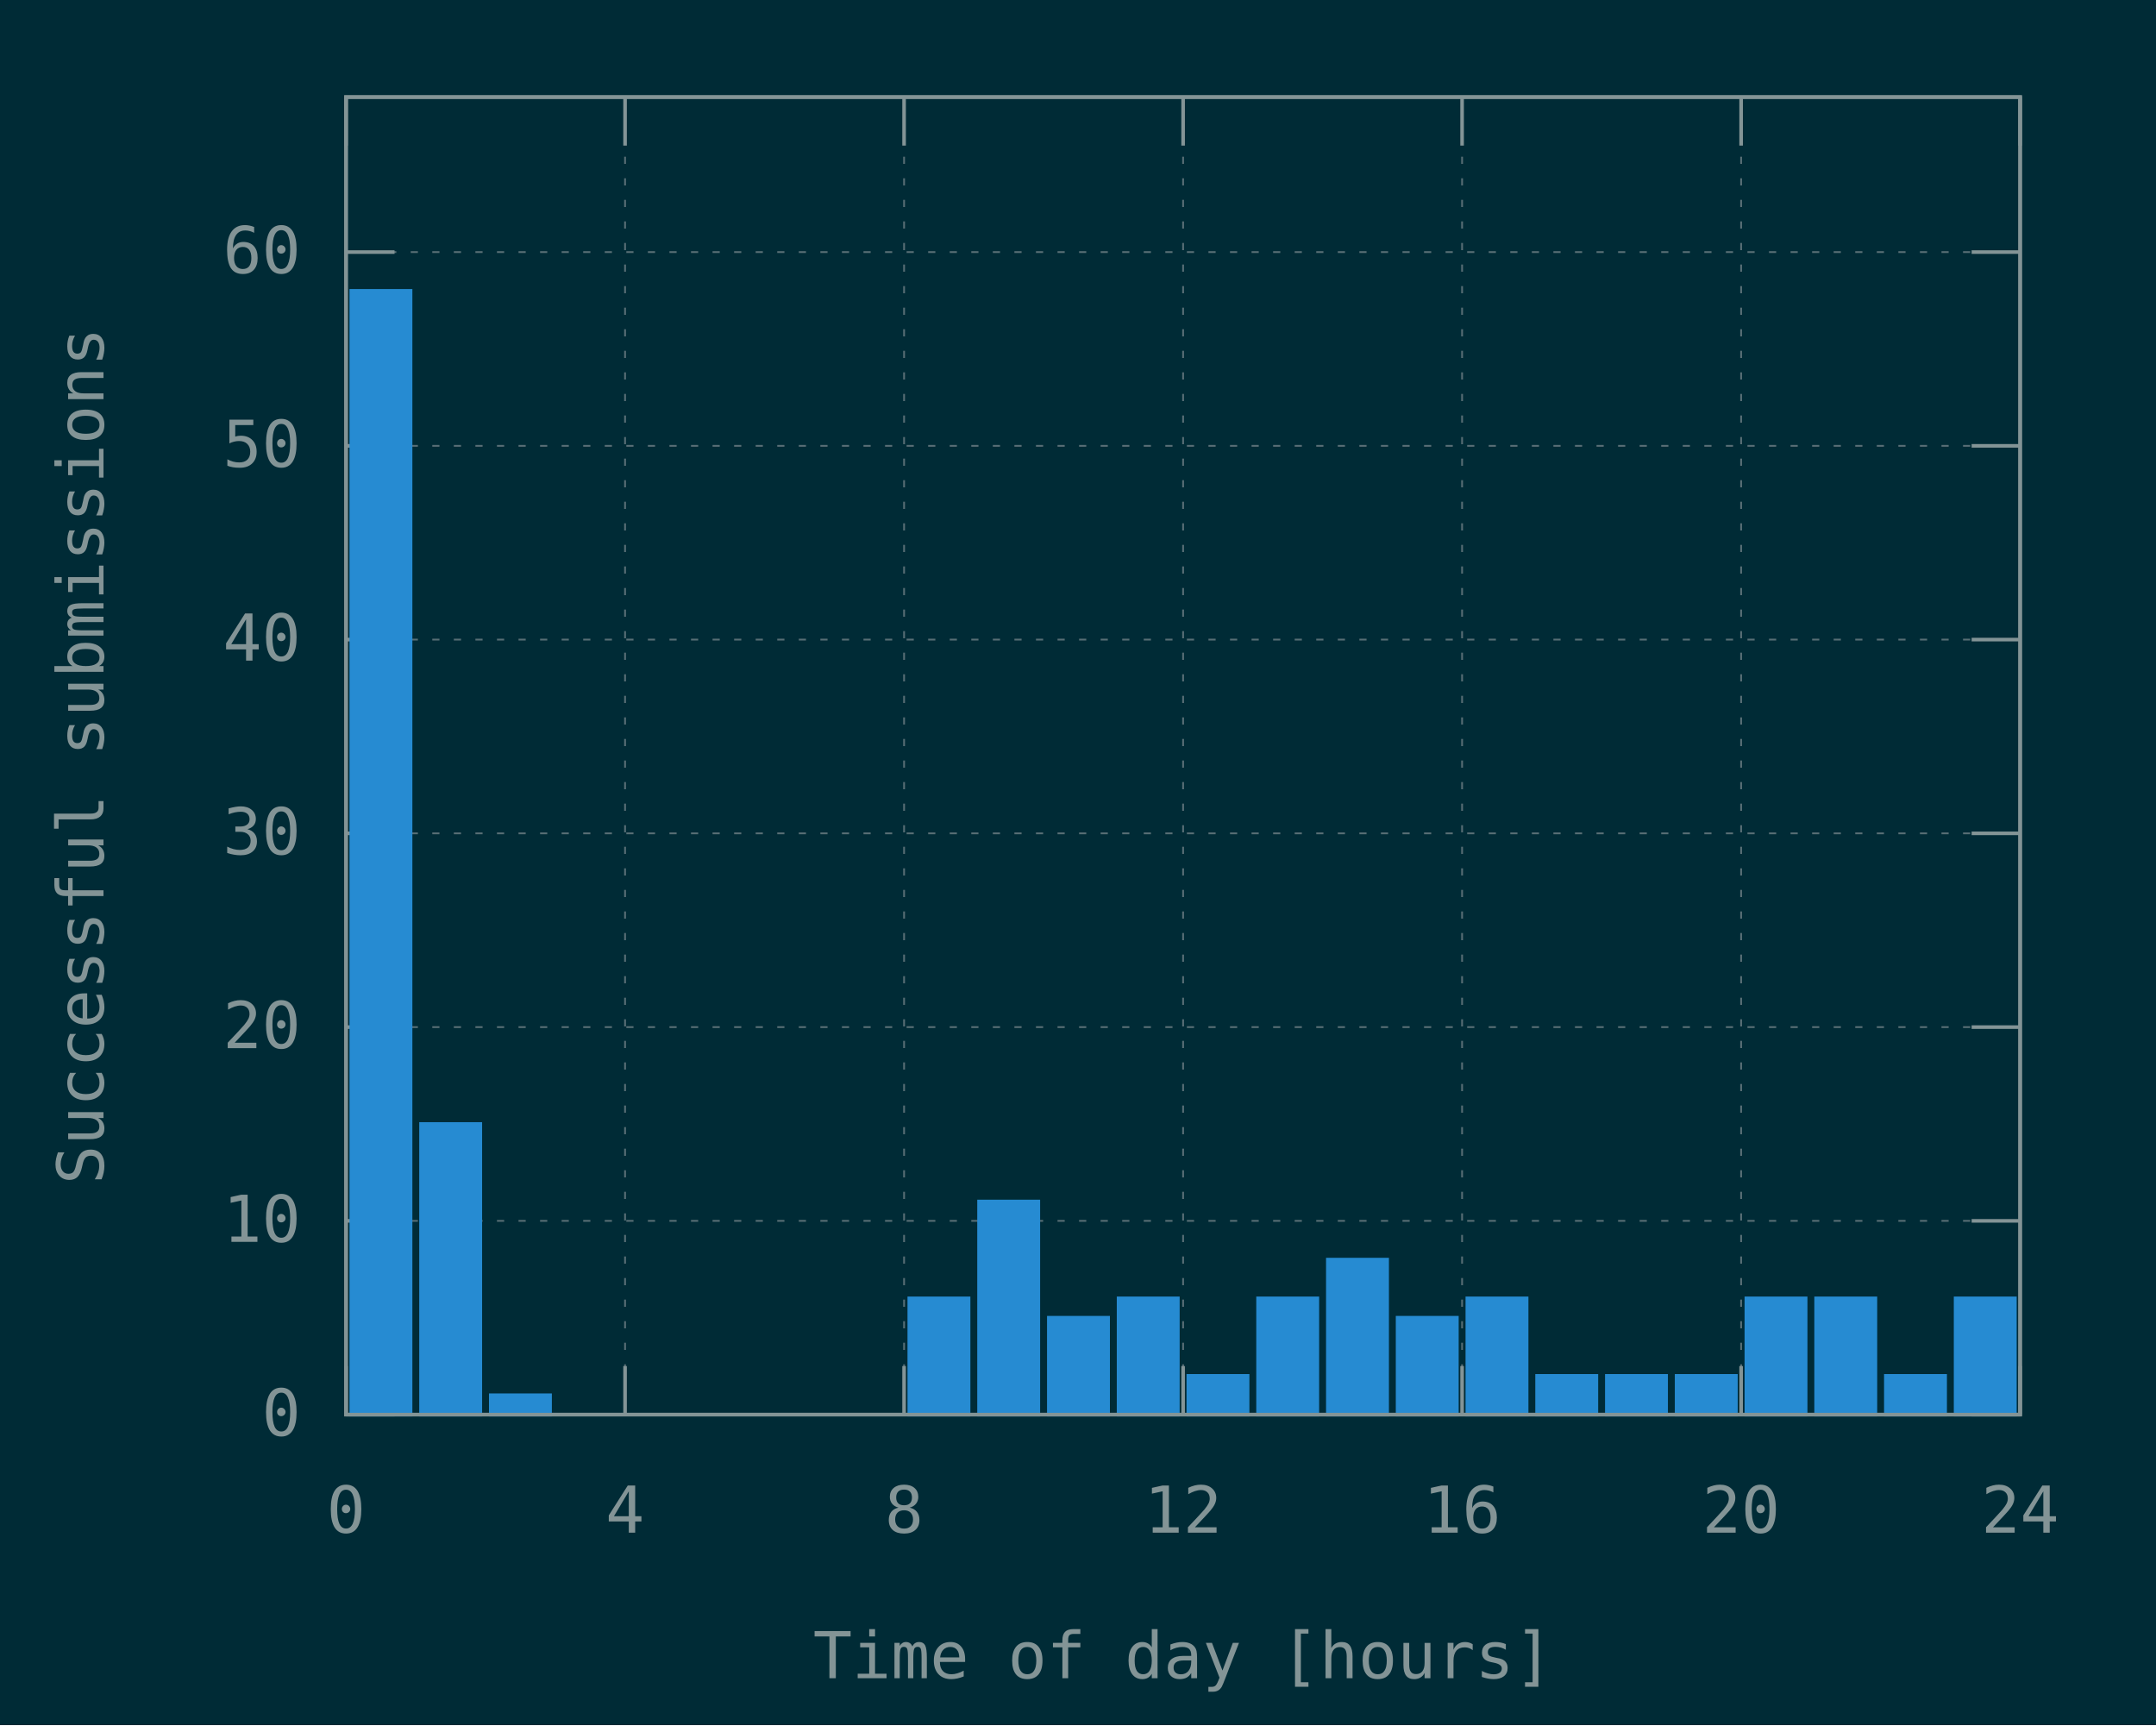
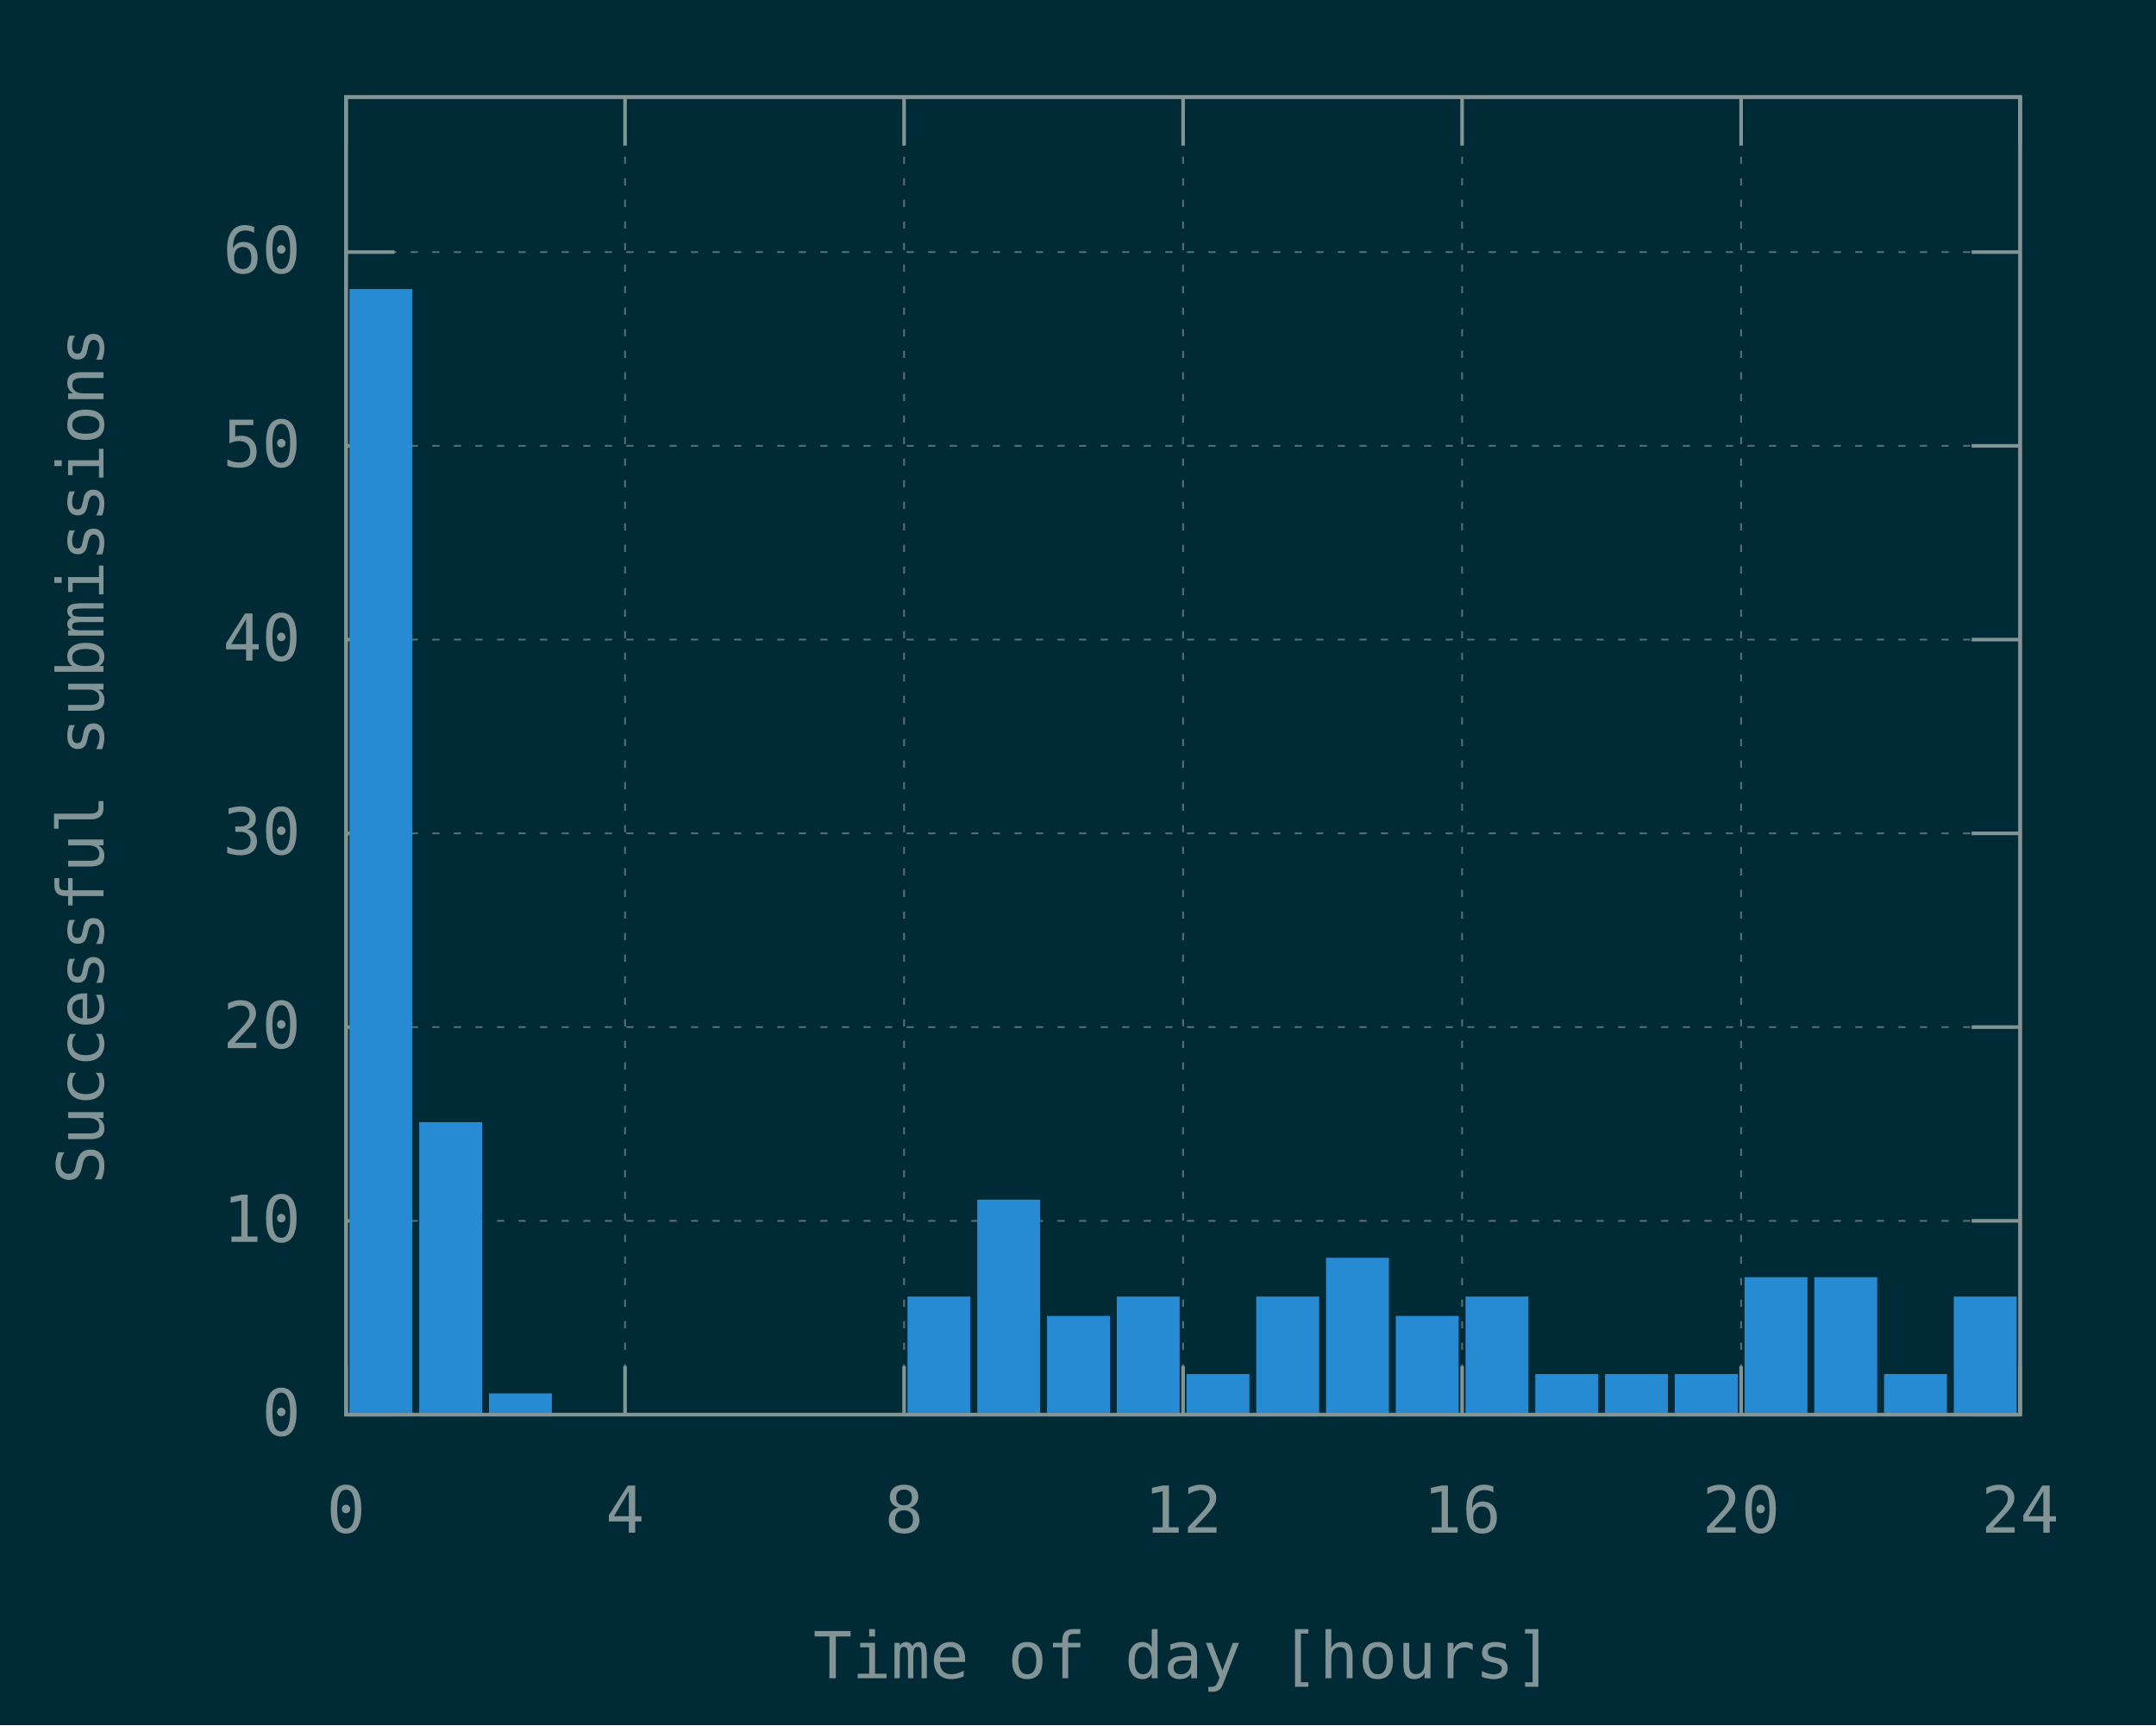
<svg xmlns="http://www.w3.org/2000/svg" xmlns:xlink="http://www.w3.org/1999/xlink" width="600" height="480" viewBox="0 0 600 480">
  <g id="gnuplot_canvas">
    <rect x="0" y="0" width="600" height="480" fill="#002b36" />
    <defs>
      <circle id="gpDot" r="0.5" stroke-width="0.5" stroke="currentColor" />
      <path id="gpPt0" stroke-width="0.148" stroke="currentColor" d="M-1,0 h2 M0,-1 v2" />
      <path id="gpPt1" stroke-width="0.148" stroke="currentColor" d="M-1,-1 L1,1 M1,-1 L-1,1" />
      <path id="gpPt2" stroke-width="0.148" stroke="currentColor" d="M-1,0 L1,0 M0,-1 L0,1 M-1,-1 L1,1 M-1,1 L1,-1" />
      <rect id="gpPt3" stroke-width="0.148" stroke="currentColor" x="-1" y="-1" width="2" height="2" />
      <rect id="gpPt4" stroke-width="0.148" stroke="currentColor" fill="currentColor" x="-1" y="-1" width="2" height="2" />
      <circle id="gpPt5" stroke-width="0.148" stroke="currentColor" cx="0" cy="0" r="1" />
      <use xlink:href="#gpPt5" id="gpPt6" fill="currentColor" stroke="none" />
      <path id="gpPt7" stroke-width="0.148" stroke="currentColor" d="M0,-1.33 L-1.33,0.67 L1.33,0.67 z" />
      <use xlink:href="#gpPt7" id="gpPt8" fill="currentColor" stroke="none" />
      <use xlink:href="#gpPt7" id="gpPt9" stroke="currentColor" transform="rotate(180)" />
      <use xlink:href="#gpPt9" id="gpPt10" fill="currentColor" stroke="none" />
      <use xlink:href="#gpPt3" id="gpPt11" stroke="currentColor" transform="rotate(45)" />
      <use xlink:href="#gpPt11" id="gpPt12" fill="currentColor" stroke="none" />
      <path id="gpPt13" stroke-width="0.148" stroke="currentColor" d="M0,1.330 L1.265,0.411 L0.782,-1.067 L-0.782,-1.076 L-1.265,0.411 z" />
      <use xlink:href="#gpPt13" id="gpPt14" fill="currentColor" stroke="none" />
      <filter id="textbox" filterUnits="objectBoundingBox" x="0" y="0" height="1" width="1">
        <feFlood flood-color="#002B36" flood-opacity="1" result="bgnd" />
        <feComposite in="SourceGraphic" in2="bgnd" operator="atop" />
      </filter>
      <filter id="greybox" filterUnits="objectBoundingBox" x="0" y="0" height="1" width="1">
        <feFlood flood-color="lightgrey" flood-opacity="1" result="grey" />
        <feComposite in="SourceGraphic" in2="grey" operator="atop" />
      </filter>
    </defs>
    <g fill="none" color="#002B36" stroke="currentColor" stroke-width="1.00" stroke-linecap="butt" stroke-linejoin="miter">
</g>
    <g fill="none" color="black" stroke="currentColor" stroke-width="1.00" stroke-linecap="butt" stroke-linejoin="miter">
</g>
    <g fill="none" color="black" stroke="rgb(131, 148, 150)" stroke-width="0.50" stroke-linecap="butt" stroke-linejoin="miter">
</g>
    <g fill="none" color="gray" stroke="currentColor" stroke-width="0.50" stroke-linecap="butt" stroke-linejoin="miter">
      <path stroke="rgb( 88, 110, 117)" stroke-dasharray="2,4" class="gridline" d="M96.30,393.60 L562.19,393.60  " />
    </g>
    <g fill="none" color="gray" stroke="rgb( 88, 110, 117)" stroke-width="1.00" stroke-linecap="butt" stroke-linejoin="miter">
</g>
    <g fill="none" color="black" stroke="currentColor" stroke-width="1.00" stroke-linecap="butt" stroke-linejoin="miter">
      <path stroke="rgb(131, 148, 150)" d="M96.30,393.60 L109.80,393.60 M562.19,393.60 L548.69,393.60  " />
      <g transform="translate(83.70,399.45)" stroke="none" fill="rgb(131,148,150)" font-family="Inconsolata" font-size="18.00" text-anchor="end">
        <text>
          <tspan font-family="Inconsolata"> 0</tspan>
        </text>
      </g>
    </g>
    <g fill="none" color="black" stroke="currentColor" stroke-width="1.00" stroke-linecap="butt" stroke-linejoin="miter">
</g>
    <g fill="none" color="black" stroke="rgb(131, 148, 150)" stroke-width="0.50" stroke-linecap="butt" stroke-linejoin="miter">
</g>
    <g fill="none" color="gray" stroke="currentColor" stroke-width="0.50" stroke-linecap="butt" stroke-linejoin="miter">
      <path stroke="rgb( 88, 110, 117)" stroke-dasharray="2,4" class="gridline" d="M96.30,339.69 L562.19,339.69  " />
    </g>
    <g fill="none" color="gray" stroke="rgb( 88, 110, 117)" stroke-width="1.00" stroke-linecap="butt" stroke-linejoin="miter">
</g>
    <g fill="none" color="black" stroke="currentColor" stroke-width="1.00" stroke-linecap="butt" stroke-linejoin="miter">
      <path stroke="rgb(131, 148, 150)" d="M96.30,339.69 L109.80,339.69 M562.19,339.69 L548.69,339.69  " />
      <g transform="translate(83.70,345.54)" stroke="none" fill="rgb(131,148,150)" font-family="Inconsolata" font-size="18.00" text-anchor="end">
        <text>
          <tspan font-family="Inconsolata"> 10</tspan>
        </text>
      </g>
    </g>
    <g fill="none" color="black" stroke="currentColor" stroke-width="1.00" stroke-linecap="butt" stroke-linejoin="miter">
</g>
    <g fill="none" color="black" stroke="rgb(131, 148, 150)" stroke-width="0.50" stroke-linecap="butt" stroke-linejoin="miter">
</g>
    <g fill="none" color="gray" stroke="currentColor" stroke-width="0.50" stroke-linecap="butt" stroke-linejoin="miter">
      <path stroke="rgb( 88, 110, 117)" stroke-dasharray="2,4" class="gridline" d="M96.30,285.78 L562.19,285.78  " />
    </g>
    <g fill="none" color="gray" stroke="rgb( 88, 110, 117)" stroke-width="1.00" stroke-linecap="butt" stroke-linejoin="miter">
</g>
    <g fill="none" color="black" stroke="currentColor" stroke-width="1.00" stroke-linecap="butt" stroke-linejoin="miter">
      <path stroke="rgb(131, 148, 150)" d="M96.30,285.78 L109.80,285.78 M562.19,285.78 L548.69,285.78  " />
      <g transform="translate(83.70,291.63)" stroke="none" fill="rgb(131,148,150)" font-family="Inconsolata" font-size="18.00" text-anchor="end">
        <text>
          <tspan font-family="Inconsolata"> 20</tspan>
        </text>
      </g>
    </g>
    <g fill="none" color="black" stroke="currentColor" stroke-width="1.00" stroke-linecap="butt" stroke-linejoin="miter">
</g>
    <g fill="none" color="black" stroke="rgb(131, 148, 150)" stroke-width="0.50" stroke-linecap="butt" stroke-linejoin="miter">
</g>
    <g fill="none" color="gray" stroke="currentColor" stroke-width="0.50" stroke-linecap="butt" stroke-linejoin="miter">
      <path stroke="rgb( 88, 110, 117)" stroke-dasharray="2,4" class="gridline" d="M96.30,231.87 L562.19,231.87  " />
    </g>
    <g fill="none" color="gray" stroke="rgb( 88, 110, 117)" stroke-width="1.00" stroke-linecap="butt" stroke-linejoin="miter">
</g>
    <g fill="none" color="black" stroke="currentColor" stroke-width="1.00" stroke-linecap="butt" stroke-linejoin="miter">
      <path stroke="rgb(131, 148, 150)" d="M96.30,231.87 L109.80,231.87 M562.19,231.87 L548.69,231.87  " />
      <g transform="translate(83.70,237.72)" stroke="none" fill="rgb(131,148,150)" font-family="Inconsolata" font-size="18.00" text-anchor="end">
        <text>
          <tspan font-family="Inconsolata"> 30</tspan>
        </text>
      </g>
    </g>
    <g fill="none" color="black" stroke="currentColor" stroke-width="1.00" stroke-linecap="butt" stroke-linejoin="miter">
</g>
    <g fill="none" color="black" stroke="rgb(131, 148, 150)" stroke-width="0.50" stroke-linecap="butt" stroke-linejoin="miter">
</g>
    <g fill="none" color="gray" stroke="currentColor" stroke-width="0.50" stroke-linecap="butt" stroke-linejoin="miter">
      <path stroke="rgb( 88, 110, 117)" stroke-dasharray="2,4" class="gridline" d="M96.30,177.96 L562.19,177.96  " />
    </g>
    <g fill="none" color="gray" stroke="rgb( 88, 110, 117)" stroke-width="1.00" stroke-linecap="butt" stroke-linejoin="miter">
</g>
    <g fill="none" color="black" stroke="currentColor" stroke-width="1.00" stroke-linecap="butt" stroke-linejoin="miter">
      <path stroke="rgb(131, 148, 150)" d="M96.30,177.96 L109.80,177.96 M562.19,177.96 L548.69,177.96  " />
      <g transform="translate(83.70,183.81)" stroke="none" fill="rgb(131,148,150)" font-family="Inconsolata" font-size="18.00" text-anchor="end">
        <text>
          <tspan font-family="Inconsolata"> 40</tspan>
        </text>
      </g>
    </g>
    <g fill="none" color="black" stroke="currentColor" stroke-width="1.00" stroke-linecap="butt" stroke-linejoin="miter">
</g>
    <g fill="none" color="black" stroke="rgb(131, 148, 150)" stroke-width="0.50" stroke-linecap="butt" stroke-linejoin="miter">
</g>
    <g fill="none" color="gray" stroke="currentColor" stroke-width="0.50" stroke-linecap="butt" stroke-linejoin="miter">
      <path stroke="rgb( 88, 110, 117)" stroke-dasharray="2,4" class="gridline" d="M96.30,124.05 L562.19,124.05  " />
    </g>
    <g fill="none" color="gray" stroke="rgb( 88, 110, 117)" stroke-width="1.00" stroke-linecap="butt" stroke-linejoin="miter">
</g>
    <g fill="none" color="black" stroke="currentColor" stroke-width="1.00" stroke-linecap="butt" stroke-linejoin="miter">
      <path stroke="rgb(131, 148, 150)" d="M96.30,124.05 L109.80,124.05 M562.19,124.05 L548.69,124.05  " />
      <g transform="translate(83.70,129.90)" stroke="none" fill="rgb(131,148,150)" font-family="Inconsolata" font-size="18.00" text-anchor="end">
        <text>
          <tspan font-family="Inconsolata"> 50</tspan>
        </text>
      </g>
    </g>
    <g fill="none" color="black" stroke="currentColor" stroke-width="1.00" stroke-linecap="butt" stroke-linejoin="miter">
</g>
    <g fill="none" color="black" stroke="rgb(131, 148, 150)" stroke-width="0.50" stroke-linecap="butt" stroke-linejoin="miter">
</g>
    <g fill="none" color="gray" stroke="currentColor" stroke-width="0.50" stroke-linecap="butt" stroke-linejoin="miter">
      <path stroke="rgb( 88, 110, 117)" stroke-dasharray="2,4" class="gridline" d="M96.30,70.14 L562.19,70.14  " />
    </g>
    <g fill="none" color="gray" stroke="rgb( 88, 110, 117)" stroke-width="1.00" stroke-linecap="butt" stroke-linejoin="miter">
</g>
    <g fill="none" color="black" stroke="currentColor" stroke-width="1.00" stroke-linecap="butt" stroke-linejoin="miter">
      <path stroke="rgb(131, 148, 150)" d="M96.30,70.14 L109.80,70.14 M562.19,70.14 L548.69,70.14  " />
      <g transform="translate(83.70,75.99)" stroke="none" fill="rgb(131,148,150)" font-family="Inconsolata" font-size="18.00" text-anchor="end">
        <text>
          <tspan font-family="Inconsolata"> 60</tspan>
        </text>
      </g>
    </g>
    <g fill="none" color="black" stroke="currentColor" stroke-width="1.00" stroke-linecap="butt" stroke-linejoin="miter">
</g>
    <g fill="none" color="black" stroke="rgb(131, 148, 150)" stroke-width="0.50" stroke-linecap="butt" stroke-linejoin="miter">
</g>
    <g fill="none" color="gray" stroke="currentColor" stroke-width="0.50" stroke-linecap="butt" stroke-linejoin="miter">
      <path stroke="rgb( 88, 110, 117)" stroke-dasharray="2,4" class="gridline" d="M96.30,393.60 L96.30,27.01  " />
    </g>
    <g fill="none" color="gray" stroke="rgb( 88, 110, 117)" stroke-width="1.00" stroke-linecap="butt" stroke-linejoin="miter">
</g>
    <g fill="none" color="black" stroke="currentColor" stroke-width="1.00" stroke-linecap="butt" stroke-linejoin="miter">
      <path stroke="rgb(131, 148, 150)" d="M96.30,393.60 L96.30,380.10 M96.30,27.01 L96.30,40.51  " />
      <g transform="translate(96.30,426.45)" stroke="none" fill="rgb(131,148,150)" font-family="Inconsolata" font-size="18.00" text-anchor="middle">
        <text>
          <tspan font-family="Inconsolata"> 0</tspan>
        </text>
      </g>
    </g>
    <g fill="none" color="black" stroke="currentColor" stroke-width="1.00" stroke-linecap="butt" stroke-linejoin="miter">
</g>
    <g fill="none" color="black" stroke="rgb(131, 148, 150)" stroke-width="0.50" stroke-linecap="butt" stroke-linejoin="miter">
</g>
    <g fill="none" color="gray" stroke="currentColor" stroke-width="0.50" stroke-linecap="butt" stroke-linejoin="miter">
      <path stroke="rgb( 88, 110, 117)" stroke-dasharray="2,4" class="gridline" d="M173.95,393.60 L173.95,27.01  " />
    </g>
    <g fill="none" color="gray" stroke="rgb( 88, 110, 117)" stroke-width="1.00" stroke-linecap="butt" stroke-linejoin="miter">
</g>
    <g fill="none" color="black" stroke="currentColor" stroke-width="1.00" stroke-linecap="butt" stroke-linejoin="miter">
      <path stroke="rgb(131, 148, 150)" d="M173.95,393.60 L173.95,380.10 M173.95,27.01 L173.95,40.51  " />
      <g transform="translate(173.95,426.45)" stroke="none" fill="rgb(131,148,150)" font-family="Inconsolata" font-size="18.00" text-anchor="middle">
        <text>
          <tspan font-family="Inconsolata"> 4</tspan>
        </text>
      </g>
    </g>
    <g fill="none" color="black" stroke="currentColor" stroke-width="1.00" stroke-linecap="butt" stroke-linejoin="miter">
</g>
    <g fill="none" color="black" stroke="rgb(131, 148, 150)" stroke-width="0.50" stroke-linecap="butt" stroke-linejoin="miter">
</g>
    <g fill="none" color="gray" stroke="currentColor" stroke-width="0.50" stroke-linecap="butt" stroke-linejoin="miter">
      <path stroke="rgb( 88, 110, 117)" stroke-dasharray="2,4" class="gridline" d="M251.60,393.60 L251.60,27.01  " />
    </g>
    <g fill="none" color="gray" stroke="rgb( 88, 110, 117)" stroke-width="1.00" stroke-linecap="butt" stroke-linejoin="miter">
</g>
    <g fill="none" color="black" stroke="currentColor" stroke-width="1.00" stroke-linecap="butt" stroke-linejoin="miter">
      <path stroke="rgb(131, 148, 150)" d="M251.60,393.60 L251.60,380.10 M251.60,27.01 L251.60,40.51  " />
      <g transform="translate(251.60,426.45)" stroke="none" fill="rgb(131,148,150)" font-family="Inconsolata" font-size="18.00" text-anchor="middle">
        <text>
          <tspan font-family="Inconsolata"> 8</tspan>
        </text>
      </g>
    </g>
    <g fill="none" color="black" stroke="currentColor" stroke-width="1.00" stroke-linecap="butt" stroke-linejoin="miter">
</g>
    <g fill="none" color="black" stroke="rgb(131, 148, 150)" stroke-width="0.50" stroke-linecap="butt" stroke-linejoin="miter">
</g>
    <g fill="none" color="gray" stroke="currentColor" stroke-width="0.50" stroke-linecap="butt" stroke-linejoin="miter">
      <path stroke="rgb( 88, 110, 117)" stroke-dasharray="2,4" class="gridline" d="M329.25,393.60 L329.25,27.01  " />
    </g>
    <g fill="none" color="gray" stroke="rgb( 88, 110, 117)" stroke-width="1.00" stroke-linecap="butt" stroke-linejoin="miter">
</g>
    <g fill="none" color="black" stroke="currentColor" stroke-width="1.00" stroke-linecap="butt" stroke-linejoin="miter">
      <path stroke="rgb(131, 148, 150)" d="M329.25,393.60 L329.25,380.10 M329.25,27.01 L329.25,40.51  " />
      <g transform="translate(329.25,426.45)" stroke="none" fill="rgb(131,148,150)" font-family="Inconsolata" font-size="18.00" text-anchor="middle">
        <text>
          <tspan font-family="Inconsolata"> 12</tspan>
        </text>
      </g>
    </g>
    <g fill="none" color="black" stroke="currentColor" stroke-width="1.00" stroke-linecap="butt" stroke-linejoin="miter">
</g>
    <g fill="none" color="black" stroke="rgb(131, 148, 150)" stroke-width="0.50" stroke-linecap="butt" stroke-linejoin="miter">
</g>
    <g fill="none" color="gray" stroke="currentColor" stroke-width="0.50" stroke-linecap="butt" stroke-linejoin="miter">
      <path stroke="rgb( 88, 110, 117)" stroke-dasharray="2,4" class="gridline" d="M406.89,393.60 L406.89,27.01  " />
    </g>
    <g fill="none" color="gray" stroke="rgb( 88, 110, 117)" stroke-width="1.00" stroke-linecap="butt" stroke-linejoin="miter">
</g>
    <g fill="none" color="black" stroke="currentColor" stroke-width="1.00" stroke-linecap="butt" stroke-linejoin="miter">
      <path stroke="rgb(131, 148, 150)" d="M406.89,393.60 L406.89,380.10 M406.89,27.01 L406.89,40.51  " />
      <g transform="translate(406.89,426.45)" stroke="none" fill="rgb(131,148,150)" font-family="Inconsolata" font-size="18.00" text-anchor="middle">
        <text>
          <tspan font-family="Inconsolata"> 16</tspan>
        </text>
      </g>
    </g>
    <g fill="none" color="black" stroke="currentColor" stroke-width="1.00" stroke-linecap="butt" stroke-linejoin="miter">
</g>
    <g fill="none" color="black" stroke="rgb(131, 148, 150)" stroke-width="0.50" stroke-linecap="butt" stroke-linejoin="miter">
</g>
    <g fill="none" color="gray" stroke="currentColor" stroke-width="0.50" stroke-linecap="butt" stroke-linejoin="miter">
      <path stroke="rgb( 88, 110, 117)" stroke-dasharray="2,4" class="gridline" d="M484.54,393.60 L484.54,40.51 L484.54,27.01  " />
    </g>
    <g fill="none" color="gray" stroke="rgb( 88, 110, 117)" stroke-width="1.00" stroke-linecap="butt" stroke-linejoin="miter">
</g>
    <g fill="none" color="black" stroke="currentColor" stroke-width="1.00" stroke-linecap="butt" stroke-linejoin="miter">
      <path stroke="rgb(131, 148, 150)" d="M484.54,393.60 L484.54,380.10 M484.54,27.01 L484.54,40.51  " />
      <g transform="translate(484.54,426.45)" stroke="none" fill="rgb(131,148,150)" font-family="Inconsolata" font-size="18.00" text-anchor="middle">
        <text>
          <tspan font-family="Inconsolata"> 20</tspan>
        </text>
      </g>
    </g>
    <g fill="none" color="black" stroke="currentColor" stroke-width="1.00" stroke-linecap="butt" stroke-linejoin="miter">
</g>
    <g fill="none" color="black" stroke="rgb(131, 148, 150)" stroke-width="0.50" stroke-linecap="butt" stroke-linejoin="miter">
</g>
    <g fill="none" color="gray" stroke="currentColor" stroke-width="0.50" stroke-linecap="butt" stroke-linejoin="miter">
      <path stroke="rgb( 88, 110, 117)" stroke-dasharray="2,4" class="gridline" d="M562.19,393.60 L562.19,27.01  " />
    </g>
    <g fill="none" color="gray" stroke="rgb( 88, 110, 117)" stroke-width="1.00" stroke-linecap="butt" stroke-linejoin="miter">
</g>
    <g fill="none" color="black" stroke="currentColor" stroke-width="1.00" stroke-linecap="butt" stroke-linejoin="miter">
      <path stroke="rgb(131, 148, 150)" d="M562.19,393.60 L562.19,380.10 M562.19,27.01 L562.19,40.51  " />
      <g transform="translate(562.19,426.45)" stroke="none" fill="rgb(131,148,150)" font-family="Inconsolata" font-size="18.00" text-anchor="middle">
        <text>
          <tspan font-family="Inconsolata"> 24</tspan>
        </text>
      </g>
    </g>
    <g fill="none" color="black" stroke="currentColor" stroke-width="1.00" stroke-linecap="butt" stroke-linejoin="miter">
</g>
    <g fill="none" color="black" stroke="currentColor" stroke-width="1.00" stroke-linecap="butt" stroke-linejoin="miter">
      <path stroke="rgb(131, 148, 150)" d="M96.30,27.01 L96.30,393.60 L562.19,393.60 L562.19,27.01 L96.30,27.01 Z  " />
    </g>
    <g fill="none" color="black" stroke="currentColor" stroke-width="1.00" stroke-linecap="butt" stroke-linejoin="miter">
      <g transform="translate(28.80,210.31) rotate(270)" stroke="none" fill="rgb(131,148,150)" font-family="Inconsolata" font-size="18.00" text-anchor="middle">
        <text>
          <tspan font-family="Inconsolata">Successful submissions</tspan>
        </text>
      </g>
    </g>
    <g fill="none" color="black" stroke="currentColor" stroke-width="1.00" stroke-linecap="butt" stroke-linejoin="miter">
      <g transform="translate(329.24,466.95)" stroke="none" fill="rgb(131,148,150)" font-family="Inconsolata" font-size="18.00" text-anchor="middle">
        <text>
          <tspan font-family="Inconsolata">Time of day [hours]</tspan>
        </text>
      </g>
    </g>
    <g fill="none" color="black" stroke="currentColor" stroke-width="1.00" stroke-linecap="butt" stroke-linejoin="miter">
</g>
    <g id="gnuplot_plot_1">
      <g fill="none" color="black" stroke="currentColor" stroke-width="1.00" stroke-linecap="butt" stroke-linejoin="miter">
        <g stroke="none" shape-rendering="crispEdges">
          <polygon fill="rgb( 38, 139, 210)" points="97.76,393.60 114.27,393.60 114.27,80.91 97.76,80.91 " />
        </g>
        <path stroke="rgb( 38, 139, 210)" d="M97.76,393.60 L97.76,80.92 L114.26,80.92 L114.26,393.60 L97.76,393.60 Z  " />
        <g stroke="none" shape-rendering="crispEdges">
          <polygon fill="rgb( 38, 139, 210)" points="117.17,393.60 133.68,393.60 133.68,312.72 117.17,312.72 " />
        </g>
        <path stroke="rgb( 38, 139, 210)" d="M117.17,393.60 L117.17,312.73 L133.67,312.73 L133.67,393.60 L117.17,393.60 Z  " />
        <g stroke="none" shape-rendering="crispEdges">
          <polygon fill="rgb( 38, 139, 210)" points="136.58,393.60 153.09,393.60 153.09,388.20 136.58,388.20 " />
        </g>
        <path stroke="rgb( 38, 139, 210)" d="M136.58,393.60 L136.58,388.21 L153.08,388.21 L153.08,393.60 L136.58,393.60 Z  " />
        <g stroke="none" shape-rendering="crispEdges">
          <polygon fill="rgb( 38, 139, 210)" points="253.05,393.60 269.56,393.60 269.56,361.24 253.05,361.24 " />
        </g>
        <path stroke="rgb( 38, 139, 210)" d="M253.05,393.60 L253.05,361.25 L269.55,361.25 L269.55,393.60 L253.05,393.60 Z  " />
        <g stroke="none" shape-rendering="crispEdges">
          <polygon fill="rgb( 38, 139, 210)" points="272.46,393.60 288.97,393.60 288.97,334.29 272.46,334.29 " />
        </g>
        <path stroke="rgb( 38, 139, 210)" d="M272.46,393.60 L272.46,334.30 L288.96,334.30 L288.96,393.60 L272.46,393.60 Z  " />
        <g stroke="none" shape-rendering="crispEdges">
          <polygon fill="rgb( 38, 139, 210)" points="291.88,393.60 308.39,393.60 308.39,366.63 291.88,366.63 " />
        </g>
        <path stroke="rgb( 38, 139, 210)" d="M291.88,393.60 L291.88,366.64 L308.38,366.64 L308.38,393.60 L291.88,393.60 Z  " />
        <g stroke="none" shape-rendering="crispEdges">
          <polygon fill="rgb( 38, 139, 210)" points="311.29,393.60 327.80,393.60 327.80,361.24 311.29,361.24 " />
        </g>
        <path stroke="rgb( 38, 139, 210)" d="M311.29,393.60 L311.29,361.25 L327.79,361.25 L327.79,393.60 L311.29,393.60 Z  " />
        <g stroke="none" shape-rendering="crispEdges">
          <polygon fill="rgb( 38, 139, 210)" points="330.70,393.60 347.21,393.60 347.21,382.81 330.70,382.81 " />
        </g>
        <path stroke="rgb( 38, 139, 210)" d="M330.70,393.60 L330.70,382.82 L347.20,382.82 L347.20,393.60 L330.70,393.60 Z  " />
        <g stroke="none" shape-rendering="crispEdges">
          <polygon fill="rgb( 38, 139, 210)" points="350.11,393.60 366.62,393.60 366.62,361.24 350.11,361.24 " />
        </g>
        <path stroke="rgb( 38, 139, 210)" d="M350.11,393.60 L350.11,361.25 L366.61,361.25 L366.61,393.60 L350.11,393.60 Z  " />
        <g stroke="none" shape-rendering="crispEdges">
          <polygon fill="rgb( 38, 139, 210)" points="369.53,393.60 386.04,393.60 386.04,350.46 369.53,350.46 " />
        </g>
        <path stroke="rgb( 38, 139, 210)" d="M369.53,393.60 L369.53,350.47 L386.03,350.47 L386.03,393.60 L369.53,393.60 Z  " />
        <g stroke="none" shape-rendering="crispEdges">
          <polygon fill="rgb( 38, 139, 210)" points="388.94,393.60 405.45,393.60 405.45,366.63 388.94,366.63 " />
        </g>
        <path stroke="rgb( 38, 139, 210)" d="M388.94,393.60 L388.94,366.64 L405.44,366.64 L405.44,393.60 L388.94,393.60 Z  " />
        <g stroke="none" shape-rendering="crispEdges">
          <polygon fill="rgb( 38, 139, 210)" points="408.35,393.60 424.86,393.60 424.86,361.24 408.35,361.24 " />
        </g>
        <path stroke="rgb( 38, 139, 210)" d="M408.35,393.60 L408.35,361.25 L424.85,361.25 L424.85,393.60 L408.35,393.60 Z  " />
        <g stroke="none" shape-rendering="crispEdges">
          <polygon fill="rgb( 38, 139, 210)" points="427.76,393.60 444.27,393.60 444.27,382.81 427.76,382.81 " />
        </g>
        <path stroke="rgb( 38, 139, 210)" d="M427.76,393.60 L427.76,382.82 L444.26,382.82 L444.26,393.60 L427.76,393.60 Z  " />
        <g stroke="none" shape-rendering="crispEdges">
          <polygon fill="rgb( 38, 139, 210)" points="447.17,393.60 463.68,393.60 463.68,382.81 447.17,382.81 " />
        </g>
        <path stroke="rgb( 38, 139, 210)" d="M447.17,393.60 L447.17,382.82 L463.67,382.82 L463.67,393.60 L447.17,393.60 Z  " />
        <g stroke="none" shape-rendering="crispEdges">
          <polygon fill="rgb( 38, 139, 210)" points="466.59,393.60 483.10,393.60 483.10,382.81 466.59,382.81 " />
        </g>
        <path stroke="rgb( 38, 139, 210)" d="M466.59,393.60 L466.59,382.82 L483.09,382.82 L483.09,393.60 L466.59,393.60 Z  " />
        <g stroke="none" shape-rendering="crispEdges">
-           <polygon fill="rgb( 38, 139, 210)" points="486.00,393.60 502.51,393.60 502.51,361.24 486.00,361.24 " />
-         </g>
-         <path stroke="rgb( 38, 139, 210)" d="M486.00,393.60 L486.00,361.25 L502.50,361.25 L502.50,393.60 L486.00,393.60 Z  " />
-         <g stroke="none" shape-rendering="crispEdges">
-           <polygon fill="rgb( 38, 139, 210)" points="505.41,393.60 521.92,393.60 521.92,361.24 505.41,361.24 " />
-         </g>
-         <path stroke="rgb( 38, 139, 210)" d="M505.41,393.60 L505.41,361.25 L521.91,361.25 L521.91,393.60 L505.41,393.60 Z  " />
+           <polygon fill="rgb( 38, 139, 210)" points="486.00,393.60 502.51,393.60 502.51,355.85 486.00,355.85 " />
+         </g>
+         <path stroke="rgb( 38, 139, 210)" d="M486.00,393.60 L486.00,355.86 L502.50,355.86 L502.50,393.60 L486.00,393.60 Z  " />
+         <g stroke="none" shape-rendering="crispEdges">
+           <polygon fill="rgb( 38, 139, 210)" points="505.41,393.60 521.92,393.60 521.92,355.85 505.41,355.85 " />
+         </g>
+         <path stroke="rgb( 38, 139, 210)" d="M505.41,393.60 L505.41,355.86 L521.91,355.86 L521.91,393.60 L505.41,393.60 Z  " />
        <g stroke="none" shape-rendering="crispEdges">
          <polygon fill="rgb( 38, 139, 210)" points="524.82,393.60 541.33,393.60 541.33,382.81 524.82,382.81 " />
        </g>
        <path stroke="rgb( 38, 139, 210)" d="M524.82,393.60 L524.82,382.82 L541.32,382.82 L541.32,393.60 L524.82,393.60 Z  " />
        <g stroke="none" shape-rendering="crispEdges">
          <polygon fill="rgb( 38, 139, 210)" points="544.23,393.60 560.74,393.60 560.74,361.24 544.23,361.24 " />
        </g>
        <path stroke="rgb( 38, 139, 210)" d="M544.23,393.60 L544.23,361.25 L560.73,361.25 L560.73,393.60 L544.23,393.60 Z  " />
      </g>
    </g>
    <g fill="none" color="#002B36" stroke="rgb( 38, 139, 210)" stroke-width="2.00" stroke-linecap="butt" stroke-linejoin="miter">
</g>
    <g fill="none" color="black" stroke="currentColor" stroke-width="2.00" stroke-linecap="butt" stroke-linejoin="miter">
</g>
    <g fill="none" color="black" stroke="black" stroke-width="1.00" stroke-linecap="butt" stroke-linejoin="miter">
</g>
    <g fill="none" color="black" stroke="currentColor" stroke-width="1.00" stroke-linecap="butt" stroke-linejoin="miter">
      <path stroke="rgb(131, 148, 150)" d="M96.30,27.01 L96.30,393.60 L562.19,393.60 L562.19,27.01 L96.30,27.01 Z  " />
    </g>
    <g fill="none" color="black" stroke="currentColor" stroke-width="1.00" stroke-linecap="butt" stroke-linejoin="miter">
</g>
  </g>
</svg>
